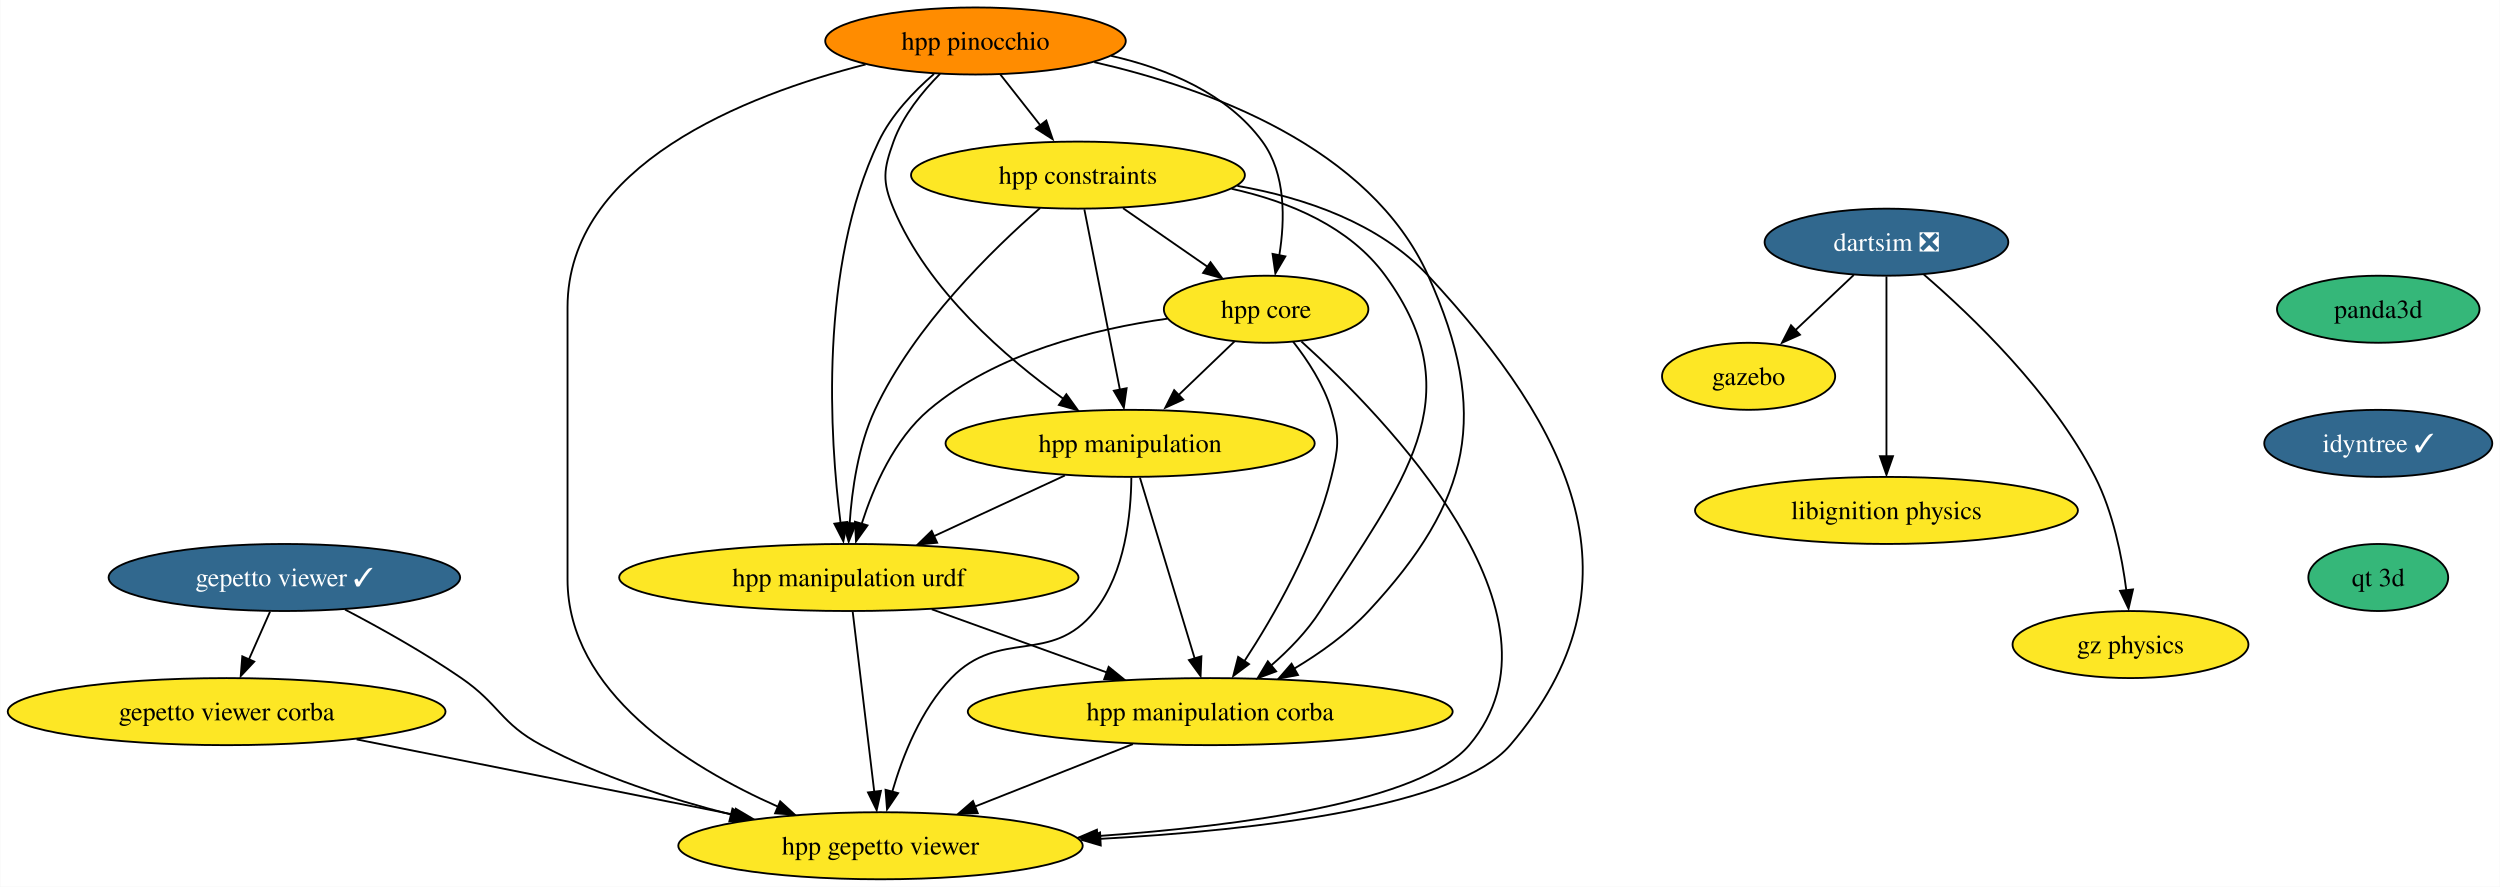
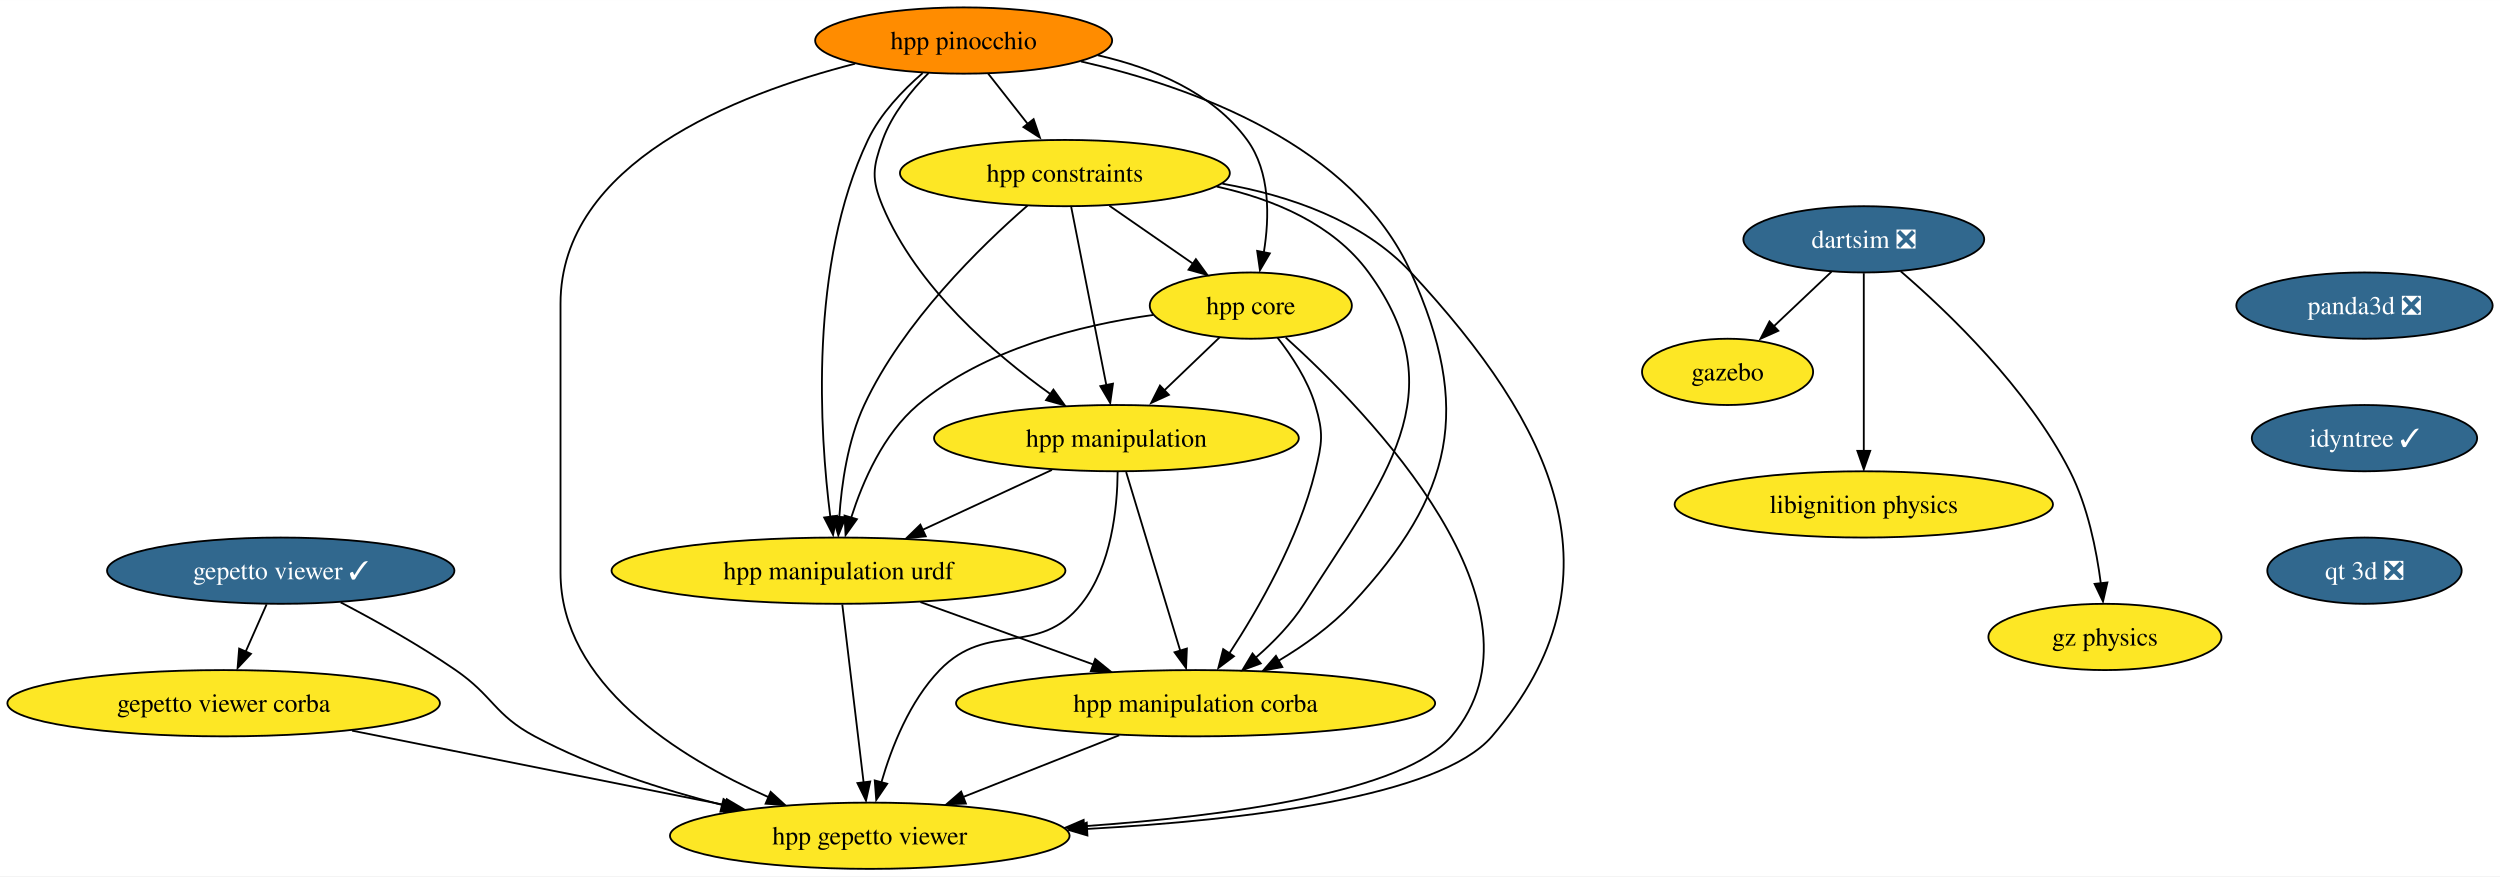
- <svg xmlns="http://www.w3.org/2000/svg" xmlns:xlink="http://www.w3.org/1999/xlink" width="1342pt" height="476pt" viewBox="0.00 0.00 1341.70 476.00">
+ <svg xmlns="http://www.w3.org/2000/svg" xmlns:xlink="http://www.w3.org/1999/xlink" width="1358pt" height="476pt" viewBox="0.00 0.00 1358.12 476.00">
  <g id="graph0" class="graph" transform="scale(1 1) rotate(0) translate(4 472)">
-     <polygon fill="white" stroke="none" points="-4,4 -4,-472 1337.7,-472 1337.7,4 -4,4" />
+     <polygon fill="white" stroke="none" points="-4,4 -4,-472 1354.12,-472 1354.12,4 -4,4" />
    <g id="node1" class="node">
      <g id="a_node1">
        <a xlink:href="https://github.com/conda-forge/gazebo-feedstock" xlink:title="gazebo">
          <ellipse fill="#fde725" stroke="black" cx="934.5" cy="-270" rx="46.47" ry="18" />
          <text text-anchor="middle" x="934.5" y="-265.32" font-family="Times,serif" font-size="14.00">gazebo</text>
        </a>
      </g>
    </g>
    <g id="node2" class="node">
      <g id="a_node2">
        <a xlink:href="https://github.com/conda-forge/libignition-physics-feedstock" xlink:title="libignition physics">
          <ellipse fill="#fde725" stroke="black" cx="1008.5" cy="-198" rx="102.77" ry="18" />
          <text text-anchor="middle" x="1008.5" y="-193.32" font-family="Times,serif" font-size="14.00">libignition physics</text>
        </a>
      </g>
    </g>
    <g id="node3" class="node">
      <g id="a_node3">
        <a xlink:href="https://github.com/conda-forge/dartsim-feedstock/pull/41" xlink:title="dartsim ❎">
          <ellipse fill="#31688e" stroke="black" cx="1008.5" cy="-342" rx="65.41" ry="18" />
          <text text-anchor="middle" x="1008.5" y="-337.32" font-family="Times,serif" font-size="14.00" fill="white">dartsim ❎</text>
        </a>
      </g>
    </g>
    <g id="edge1" class="edge">
      <path fill="none" stroke="black" d="M990.96,-324.41C981.52,-315.48 969.71,-304.31 959.34,-294.5" />
      <polygon fill="black" stroke="black" points="962.07,-292.32 952.4,-287.99 957.26,-297.4 962.07,-292.32" />
    </g>
    <g id="edge2" class="edge">
      <path fill="none" stroke="black" d="M1008.5,-323.59C1008.5,-299.5 1008.5,-255.75 1008.5,-227.03" />
      <polygon fill="black" stroke="black" points="1012,-227.11 1008.5,-217.11 1005,-227.11 1012,-227.11" />
    </g>
    <g id="node4" class="node">
      <g id="a_node4">
        <a xlink:href="https://github.com/conda-forge/gz-physics-feedstock" xlink:title="gz physics">
          <ellipse fill="#fde725" stroke="black" cx="1139.5" cy="-126" rx="63.31" ry="18" />
          <text text-anchor="middle" x="1139.5" y="-121.33" font-family="Times,serif" font-size="14.00">gz physics</text>
        </a>
      </g>
    </g>
    <g id="edge3" class="edge">
      <path fill="none" stroke="black" d="M1028.54,-324.65C1054.03,-302.7 1097.52,-261.19 1120.5,-216 1130.18,-196.96 1134.93,-173.22 1137.27,-155.04" />
      <polygon fill="black" stroke="black" points="1140.84,-155.6 1138.45,-145.27 1133.88,-154.83 1140.84,-155.6" />
    </g>
    <g id="node5" class="node">
      <g id="a_node5">
        <a xlink:href="https://github.com/conda-forge/gepetto-viewer-feedstock/pull/35" xlink:title="gepetto viewer ✓">
          <ellipse fill="#31688e" stroke="black" cx="148.5" cy="-162" rx="94.35" ry="18" />
          <text text-anchor="middle" x="148.5" y="-157.32" font-family="Times,serif" font-size="14.00" fill="white">gepetto viewer ✓</text>
        </a>
      </g>
    </g>
    <g id="node6" class="node">
      <g id="a_node6">
        <a xlink:href="https://github.com/conda-forge/gepetto-viewer-corba-feedstock" xlink:title="gepetto viewer corba">
          <ellipse fill="#fde725" stroke="black" cx="117.5" cy="-90" rx="117.5" ry="18" />
          <text text-anchor="middle" x="117.5" y="-85.33" font-family="Times,serif" font-size="14.00">gepetto viewer corba</text>
        </a>
      </g>
    </g>
    <g id="edge4" class="edge">
      <path fill="none" stroke="black" d="M140.83,-143.7C137.42,-135.98 133.31,-126.71 129.5,-118.11" />
      <polygon fill="black" stroke="black" points="132.32,-116.83 125.07,-109.1 125.92,-119.67 132.32,-116.83" />
    </g>
    <g id="node7" class="node">
      <g id="a_node7">
        <a xlink:href="https://github.com/conda-forge/hpp-gepetto-viewer-feedstock" xlink:title="hpp gepetto viewer">
          <ellipse fill="#fde725" stroke="black" cx="468.5" cy="-18" rx="108.55" ry="18" />
          <text text-anchor="middle" x="468.5" y="-13.32" font-family="Times,serif" font-size="14.00">hpp gepetto viewer</text>
        </a>
      </g>
    </g>
    <g id="edge5" class="edge">
      <path fill="none" stroke="black" d="M181.06,-144.78C199.84,-134.96 223.59,-121.71 243.5,-108 264.03,-93.87 264.51,-83.73 286.5,-72 318.07,-55.15 355.65,-43.06 388.45,-34.71" />
      <polygon fill="black" stroke="black" points="389.04,-37.93 397.91,-32.13 387.37,-31.13 389.04,-37.93" />
    </g>
    <g id="edge6" class="edge">
      <path fill="none" stroke="black" d="M187.26,-75.09C245.82,-63.41 329.43,-46.73 390.25,-34.6" />
      <polygon fill="black" stroke="black" points="390.83,-37.86 399.95,-32.47 389.46,-30.99 390.83,-37.86" />
    </g>
    <g id="node8" class="node">
      <g id="a_node8">
-         <a xlink:href="https://github.com/conda-forge/panda3d-feedstock" xlink:title="panda3d">
-           <ellipse fill="#35b779" stroke="black" cx="1272.5" cy="-306" rx="54.36" ry="18" />
-           <text text-anchor="middle" x="1272.5" y="-301.32" font-family="Times,serif" font-size="14.00">panda3d</text>
+         <a xlink:href="https://github.com/conda-forge/panda3d-feedstock/pull/32" xlink:title="panda3d ❎">
+           <ellipse fill="#31688e" stroke="black" cx="1280.5" cy="-306" rx="69.62" ry="18" />
+           <text text-anchor="middle" x="1280.5" y="-301.32" font-family="Times,serif" font-size="14.00" fill="white">panda3d ❎</text>
        </a>
      </g>
    </g>
    <g id="node9" class="node">
      <g id="a_node9">
        <a xlink:href="https://github.com/conda-forge/idyntree-feedstock/pull/67" xlink:title="idyntree ✓">
-           <ellipse fill="#31688e" stroke="black" cx="1272.5" cy="-234" rx="61.2" ry="18" />
-           <text text-anchor="middle" x="1272.5" y="-229.32" font-family="Times,serif" font-size="14.00" fill="white">idyntree ✓</text>
+           <ellipse fill="#31688e" stroke="black" cx="1280.5" cy="-234" rx="61.2" ry="18" />
+           <text text-anchor="middle" x="1280.5" y="-229.32" font-family="Times,serif" font-size="14.00" fill="white">idyntree ✓</text>
        </a>
      </g>
    </g>
    <g id="node16" class="node">
      <g id="a_node16">
-         <a xlink:href="https://github.com/conda-forge/qt-3d-feedstock" xlink:title="qt 3d">
-           <ellipse fill="#35b779" stroke="black" cx="1272.5" cy="-162" rx="37.53" ry="18" />
-           <text text-anchor="middle" x="1272.5" y="-157.32" font-family="Times,serif" font-size="14.00">qt 3d</text>
+         <a xlink:href="https://github.com/conda-forge/qt-3d-feedstock/pull/23" xlink:title="qt 3d ❎">
+           <ellipse fill="#31688e" stroke="black" cx="1280.5" cy="-162" rx="52.79" ry="18" />
+           <text text-anchor="middle" x="1280.5" y="-157.32" font-family="Times,serif" font-size="14.00" fill="white">qt 3d ❎</text>
        </a>
      </g>
    </g>
    <g id="node10" class="node">
      <g id="a_node10">
        <a xlink:href="https://github.com/conda-forge/hpp-core-feedstock" xlink:title="hpp core">
          <ellipse fill="#fde725" stroke="black" cx="675.5" cy="-306" rx="54.89" ry="18" />
          <text text-anchor="middle" x="675.5" y="-301.32" font-family="Times,serif" font-size="14.00">hpp core</text>
        </a>
      </g>
    </g>
    <g id="edge8" class="edge">
      <path fill="none" stroke="black" d="M694.45,-288.67C739.19,-248.21 843.35,-141.54 784.5,-72 758.88,-41.72 663.75,-28.73 584.5,-23.16" />
      <polygon fill="black" stroke="black" points="585.14,-19.63 574.93,-22.46 584.68,-26.62 585.14,-19.63" />
    </g>
    <g id="node11" class="node">
      <g id="a_node11">
        <a xlink:href="https://github.com/conda-forge/hpp-manipulation-urdf-feedstock" xlink:title="hpp manipulation urdf">
          <ellipse fill="#fde725" stroke="black" cx="451.5" cy="-162" rx="123.29" ry="18" />
          <text text-anchor="middle" x="451.5" y="-157.32" font-family="Times,serif" font-size="14.00">hpp manipulation urdf</text>
        </a>
      </g>
    </g>
    <g id="edge9" class="edge">
      <path fill="none" stroke="black" d="M622.54,-300.94C583.25,-295.44 530.48,-282.48 494.5,-252 475.91,-236.26 464.72,-210.61 458.43,-190.89" />
      <polygon fill="black" stroke="black" points="461.52,-189.97 455.35,-181.36 454.8,-191.94 461.52,-189.97" />
    </g>
    <g id="node12" class="node">
      <g id="a_node12">
        <a xlink:href="https://github.com/conda-forge/hpp-manipulation-feedstock" xlink:title="hpp manipulation">
          <ellipse fill="#fde725" stroke="black" cx="602.5" cy="-234" rx="99.08" ry="18" />
          <text text-anchor="middle" x="602.5" y="-229.32" font-family="Times,serif" font-size="14.00">hpp manipulation</text>
        </a>
      </g>
    </g>
    <g id="edge10" class="edge">
      <path fill="none" stroke="black" d="M658.57,-288.76C649.53,-280.1 638.21,-269.25 628.12,-259.57" />
      <polygon fill="black" stroke="black" points="631,-257.52 621.36,-253.12 626.15,-262.57 631,-257.52" />
    </g>
    <g id="node13" class="node">
      <g id="a_node13">
        <a xlink:href="https://github.com/conda-forge/hpp-manipulation-corba-feedstock" xlink:title="hpp manipulation corba">
          <ellipse fill="#fde725" stroke="black" cx="645.5" cy="-90" rx="130.13" ry="18" />
          <text text-anchor="middle" x="645.5" y="-85.33" font-family="Times,serif" font-size="14.00">hpp manipulation corba</text>
        </a>
      </g>
    </g>
    <g id="edge11" class="edge">
      <path fill="none" stroke="black" d="M689.95,-288.64C697.69,-278.77 706.44,-265.52 710.5,-252 715.1,-236.68 714.3,-231.54 710.5,-216 701.52,-179.29 679.71,-141.37 663.82,-117.06" />
      <polygon fill="black" stroke="black" points="666.32,-115.5 657.85,-109.13 660.5,-119.39 666.32,-115.5" />
    </g>
    <g id="edge12" class="edge">
      <path fill="none" stroke="black" d="M453.58,-143.59C456.48,-119.4 461.75,-75.36 465.19,-46.65" />
      <polygon fill="black" stroke="black" points="468.74,-47.46 466.45,-37.11 461.79,-46.62 468.74,-47.46" />
    </g>
    <g id="edge13" class="edge">
      <path fill="none" stroke="black" d="M496.01,-144.94C523.92,-134.87 560.15,-121.8 589.94,-111.05" />
      <polygon fill="black" stroke="black" points="590.97,-114.04 599.19,-107.35 588.59,-107.45 590.97,-114.04" />
    </g>
    <g id="edge14" class="edge">
      <path fill="none" stroke="black" d="M603.16,-215.7C603,-196.23 599.92,-164.65 583.5,-144 559.98,-114.43 532.76,-135.16 506.5,-108 490.2,-91.14 480.37,-66.2 474.81,-47.01" />
      <polygon fill="black" stroke="black" points="477.96,-46.24 472.01,-37.48 471.2,-48.04 477.96,-46.24" />
    </g>
    <g id="edge15" class="edge">
      <path fill="none" stroke="black" d="M567.48,-216.76C546.53,-207.05 519.68,-194.61 497.09,-184.14" />
      <polygon fill="black" stroke="black" points="498.92,-180.66 488.38,-179.63 495.98,-187.01 498.92,-180.66" />
    </g>
    <g id="edge16" class="edge">
      <path fill="none" stroke="black" d="M607.77,-215.59C615.13,-191.29 628.55,-146.97 637.24,-118.27" />
      <polygon fill="black" stroke="black" points="640.77,-119.7 640.32,-109.11 634.07,-117.67 640.77,-119.7" />
    </g>
    <g id="edge17" class="edge">
      <path fill="none" stroke="black" d="M604,-72.59C578.63,-62.56 546,-49.65 519.12,-39.02" />
      <polygon fill="black" stroke="black" points="520.71,-35.49 510.13,-35.07 518.14,-42 520.71,-35.49" />
    </g>
    <g id="node14" class="node">
      <g id="a_node14">
        <a xlink:href="https://github.com/conda-forge/hpp-constraints-feedstock" xlink:title="hpp constraints">
          <ellipse fill="#fde725" stroke="black" cx="574.5" cy="-378" rx="89.61" ry="18" />
          <text text-anchor="middle" x="574.5" y="-373.32" font-family="Times,serif" font-size="14.00">hpp constraints</text>
        </a>
      </g>
    </g>
    <g id="edge18" class="edge">
      <path fill="none" stroke="black" d="M660.05,-372.23C696.38,-365.81 736.3,-352.2 762.5,-324 839.87,-240.69 880.4,-158.4 806.5,-72 778.31,-39.05 672.33,-26.44 586.46,-21.7" />
      <polygon fill="black" stroke="black" points="586.73,-18.15 576.56,-21.13 586.37,-25.14 586.73,-18.15" />
    </g>
    <g id="edge19" class="edge">
      <path fill="none" stroke="black" d="M598.69,-360.23C612.32,-350.79 629.49,-338.88 644.15,-328.73" />
      <polygon fill="black" stroke="black" points="645.66,-331.24 651.89,-322.67 641.67,-325.49 645.66,-331.24" />
    </g>
    <g id="edge20" class="edge">
      <path fill="none" stroke="black" d="M554.2,-360.34C528.93,-338.36 486.56,-297.14 465.5,-252 456.56,-232.84 453.16,-209.1 451.94,-190.96" />
      <polygon fill="black" stroke="black" points="455.4,-191.04 451.42,-181.21 448.4,-191.37 455.4,-191.04" />
    </g>
    <g id="edge21" class="edge">
      <path fill="none" stroke="black" d="M577.93,-359.59C582.7,-335.4 591.38,-291.36 597.05,-262.65" />
      <polygon fill="black" stroke="black" points="600.62,-263.6 599.12,-253.11 593.76,-262.24 600.62,-263.6" />
    </g>
    <g id="edge22" class="edge">
      <path fill="none" stroke="black" d="M656.98,-370.67C688,-363.79 720.35,-350.26 739.5,-324 787.51,-258.15 748.32,-212.71 704.5,-144 697.57,-133.14 687.82,-123.13 678.24,-114.81" />
      <polygon fill="black" stroke="black" points="680.88,-111.62 670.94,-107.95 676.42,-117.02 680.88,-111.62" />
    </g>
    <g id="node15" class="node">
      <g id="a_node15">
        <a xlink:href="https://github.com/conda-forge/hpp-pinocchio-feedstock" xlink:title="hpp pinocchio">
          <ellipse fill="#ff8c00" stroke="black" cx="519.5" cy="-450" rx="80.67" ry="18" />
          <text text-anchor="middle" x="519.5" y="-445.32" font-family="Times,serif" font-size="14.00">hpp pinocchio</text>
        </a>
      </g>
    </g>
    <g id="edge23" class="edge">
      <path fill="none" stroke="black" d="M460.52,-437.41C395.66,-420.82 300.5,-383.47 300.5,-307 300.5,-307 300.5,-307 300.5,-161 300.5,-100.62 364.58,-60.66 413.59,-38.92" />
      <polygon fill="black" stroke="black" points="414.66,-41.84 422.48,-34.69 411.91,-35.41 414.66,-41.84" />
    </g>
    <g id="edge24" class="edge">
      <path fill="none" stroke="black" d="M592.33,-442.01C622.44,-435.15 654.65,-421.8 673.5,-396 686.17,-378.66 685.67,-353.92 682.57,-334.93" />
      <polygon fill="black" stroke="black" points="685.83,-334.37 680.46,-325.23 678.96,-335.72 685.83,-334.37" />
    </g>
    <g id="edge25" class="edge">
      <path fill="none" stroke="black" d="M497.22,-432.32C486.37,-422.91 474.24,-410.21 467.5,-396 435.34,-328.27 441.29,-236.83 447.07,-191.26" />
      <polygon fill="black" stroke="black" points="450.67,-191.83 448.56,-181.45 443.73,-190.88 450.67,-191.83" />
    </g>
    <g id="edge26" class="edge">
      <path fill="none" stroke="black" d="M500.48,-432.38C491.01,-422.82 480.53,-409.95 475.5,-396 470.07,-380.95 469.32,-374.76 475.5,-360 493.88,-316.11 536.02,-279.83 566.74,-257.87" />
      <polygon fill="black" stroke="black" points="568.26,-260.38 574.46,-251.79 564.26,-254.63 568.26,-260.38" />
    </g>
    <g id="edge27" class="edge">
      <path fill="none" stroke="black" d="M583.22,-438.64C644.17,-424.73 731.29,-393.2 762.5,-324 795.9,-249.93 785.85,-203.48 730.5,-144 719.24,-131.9 704.62,-121.47 690.69,-113.15" />
      <polygon fill="black" stroke="black" points="692.62,-109.66 682.2,-107.73 689.15,-115.73 692.62,-109.66" />
    </g>
    <g id="edge28" class="edge">
      <path fill="none" stroke="black" d="M532.81,-432.05C539.27,-423.84 547.16,-413.79 554.34,-404.66" />
      <polygon fill="black" stroke="black" points="557.5,-407.3 560.92,-397.28 551.99,-402.98 557.5,-407.3" />
    </g>
  </g>
</svg>
